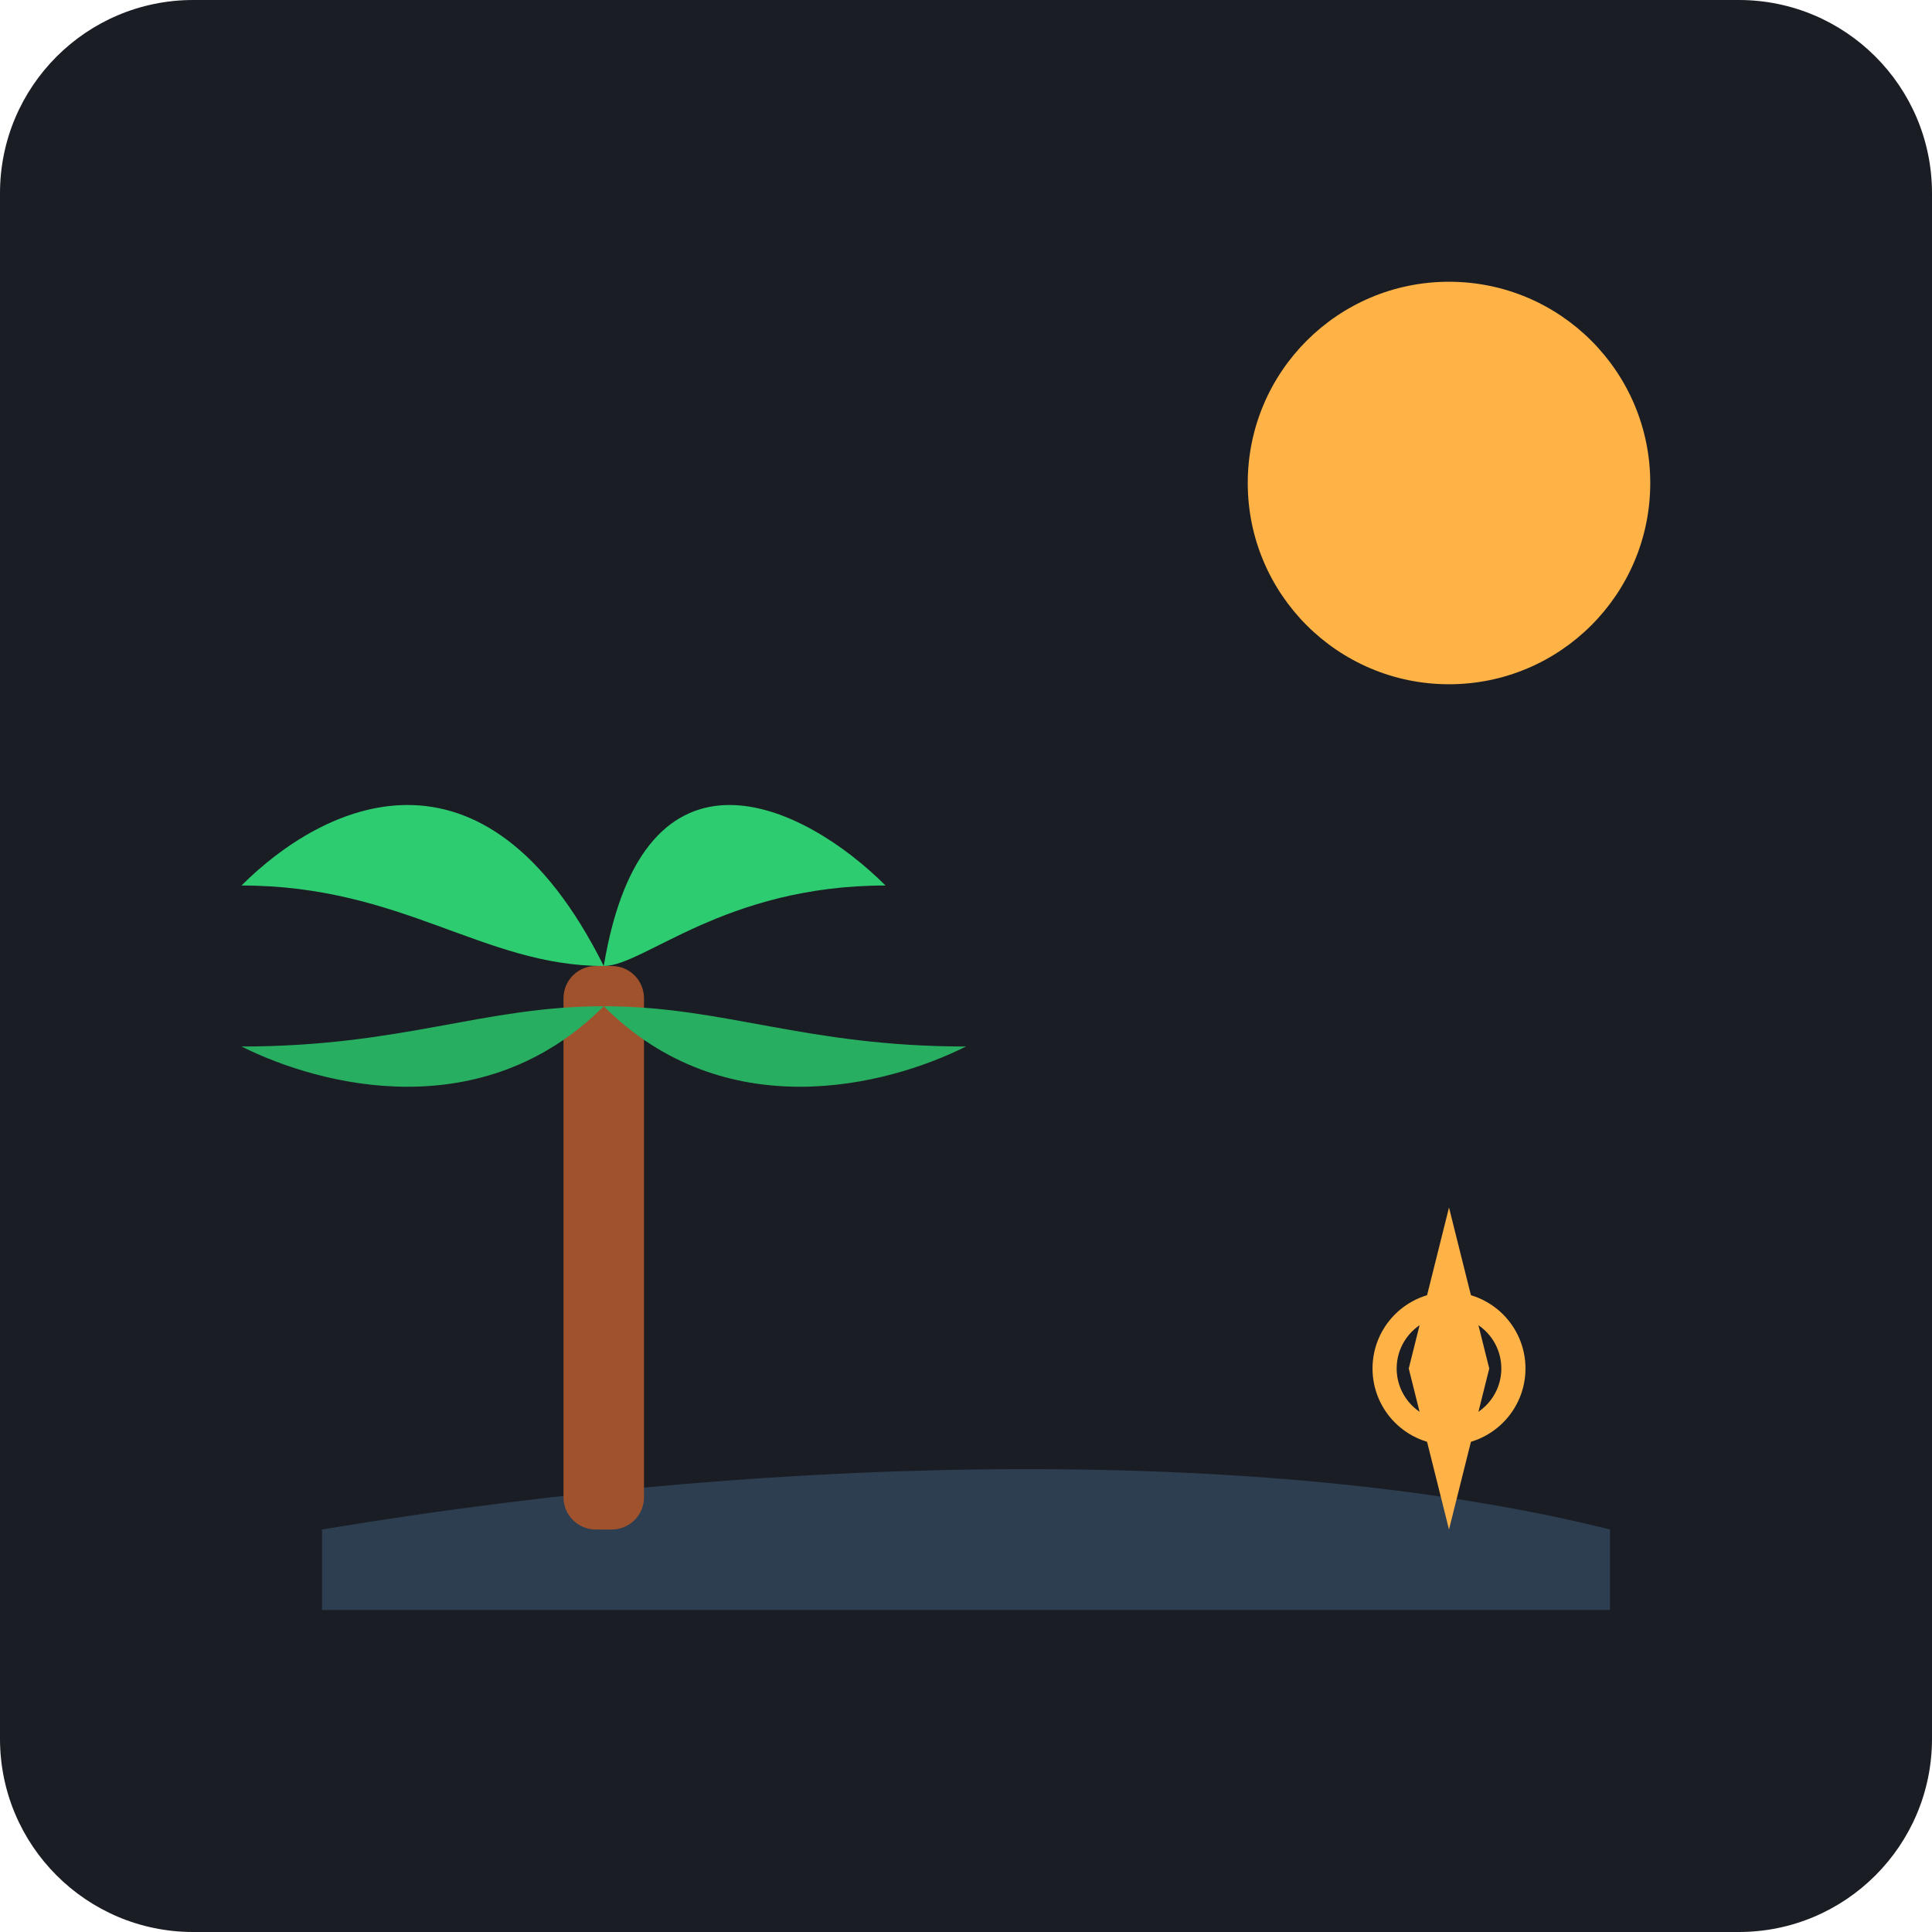
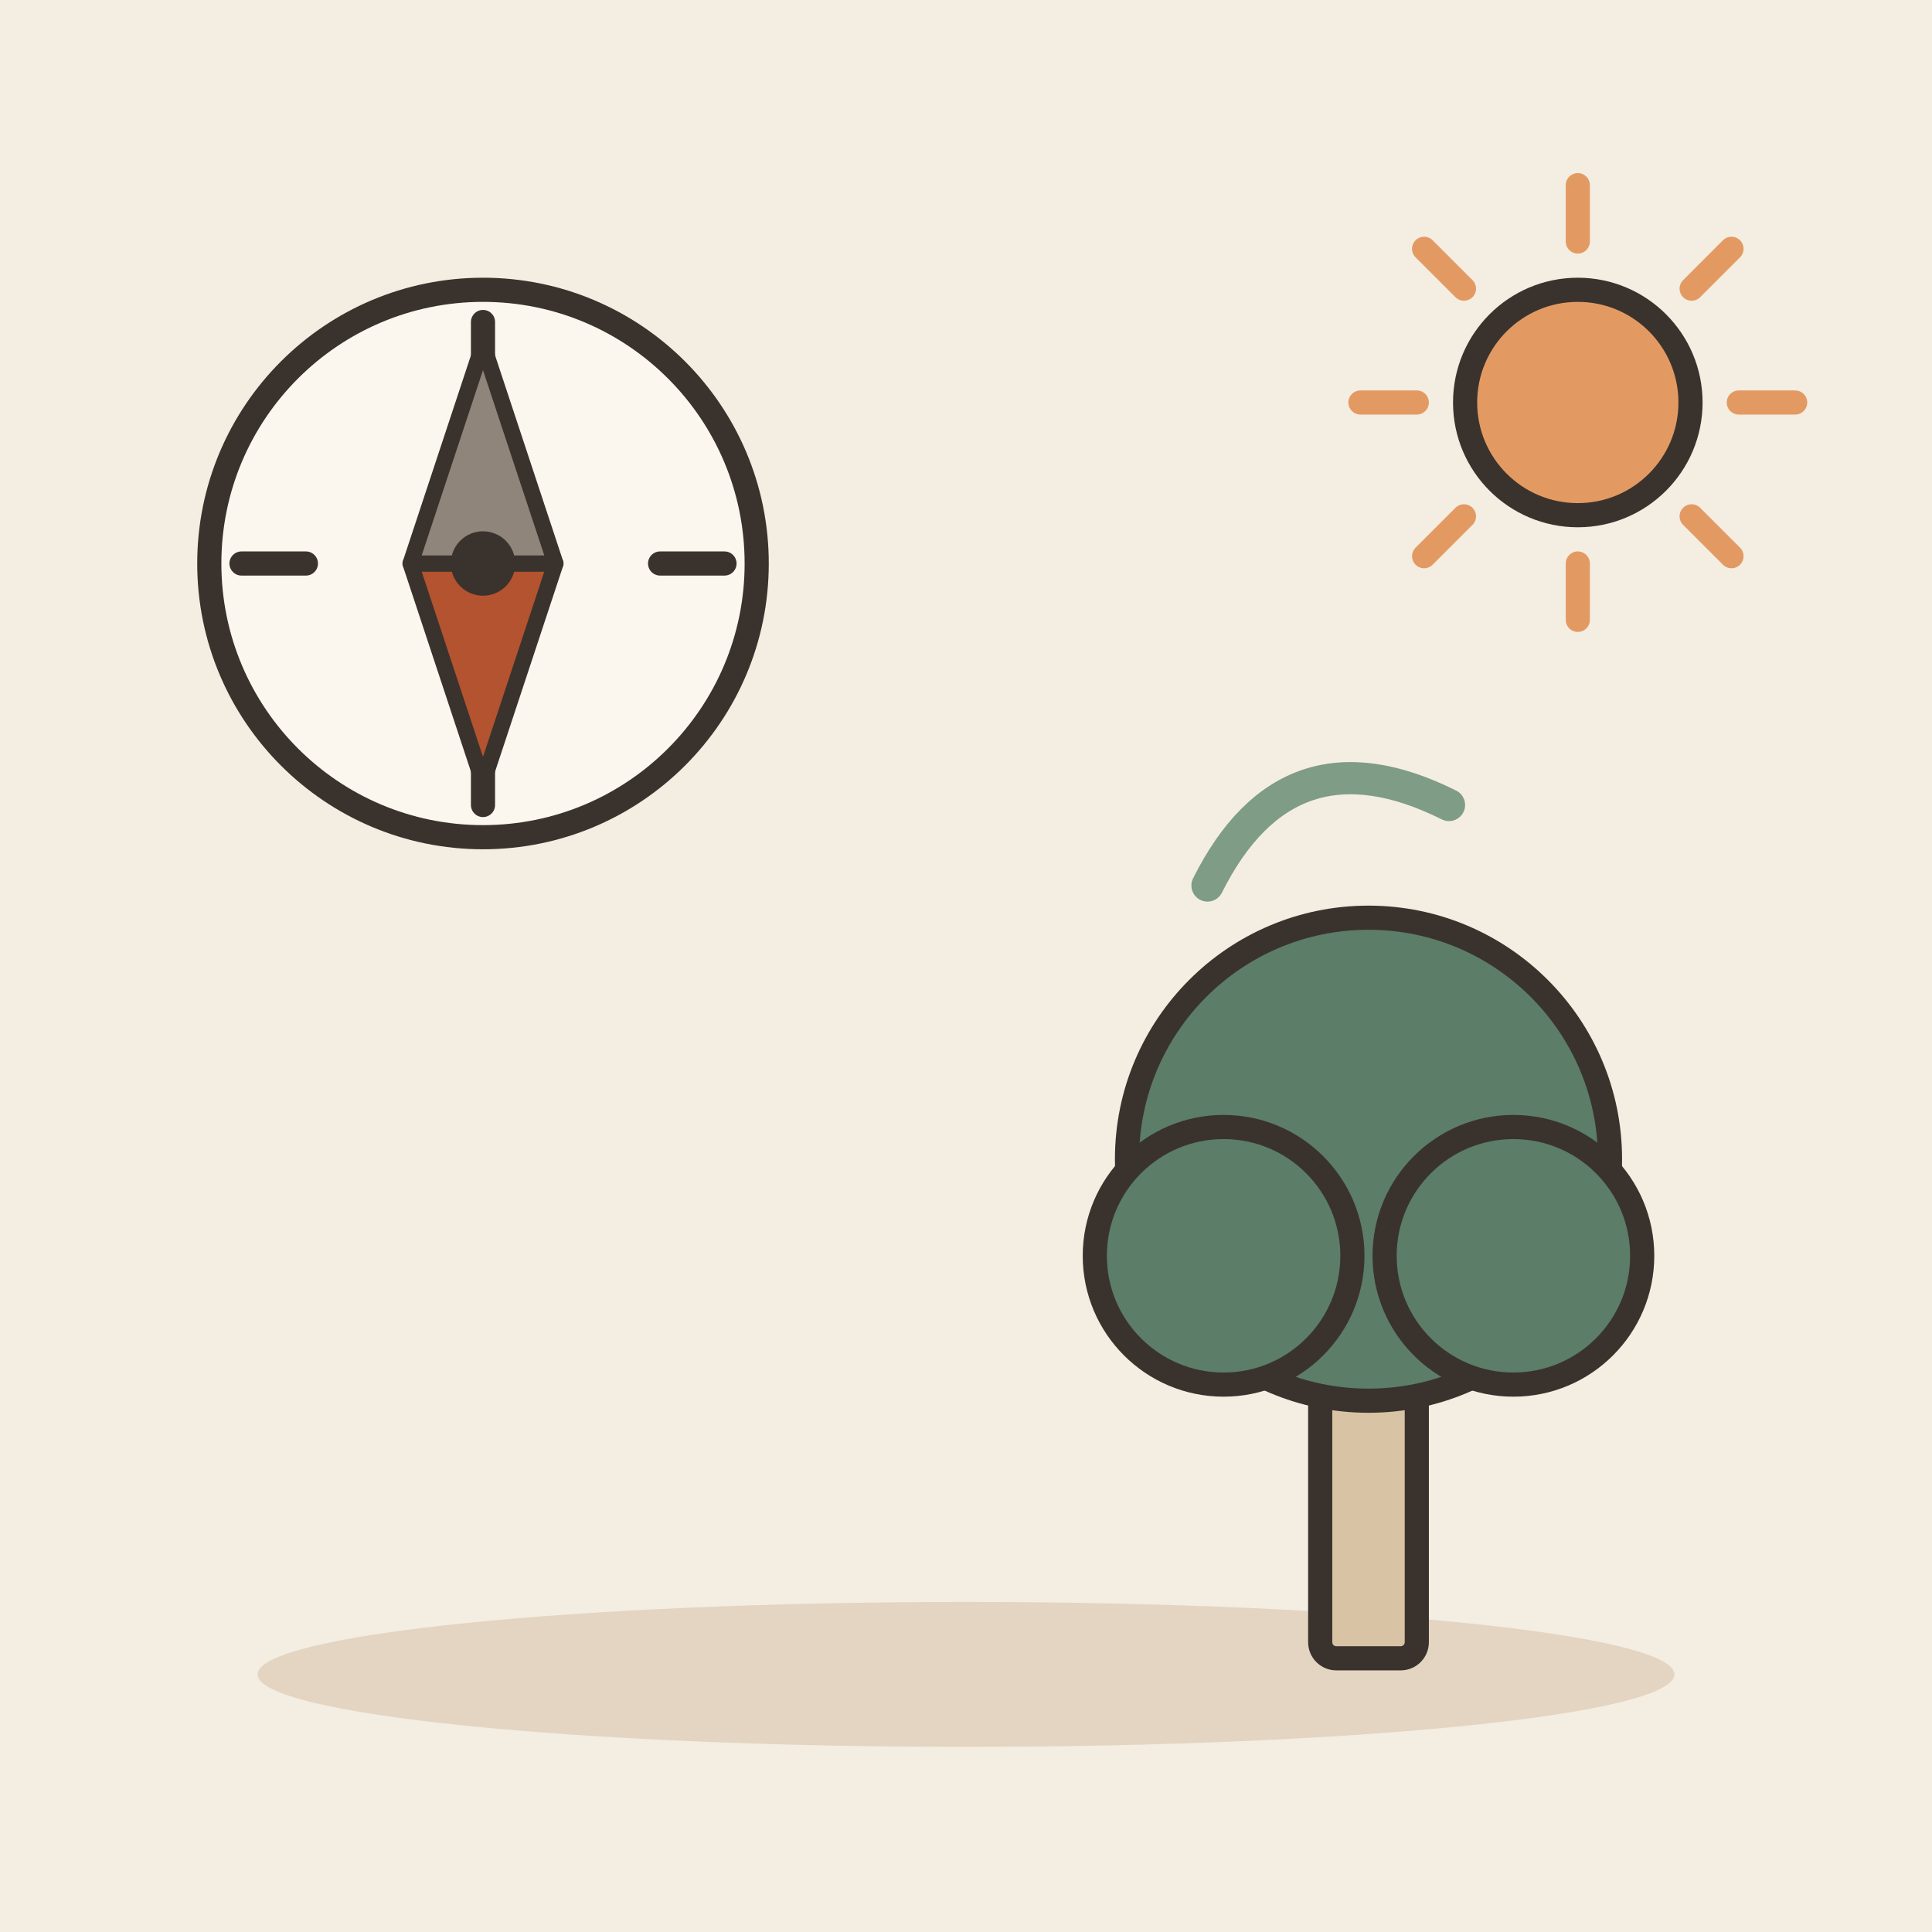
- <svg xmlns="http://www.w3.org/2000/svg" viewBox="0 0 240 240">
-   <rect width="240" height="240" rx="24" fill="#1A1D24" />
-   <circle cx="180" cy="60" r="25" fill="#FFB347" />
-   <path d="M40 190 C 100 180, 160 180, 200 190 L 200 200 L 40 200 Z" fill="#2C3E50" />
-   <rect x="70" y="120" width="10" height="70" rx="4" fill="#A0522D" />
-   <path d="M75 120 C 60 90, 40 100, 30 110 C 50 110, 60 120, 75 120 Z" fill="#2ECC71" />
-   <path d="M75 120 C 80 90, 100 100, 110 110 C 90 110, 80 120, 75 120 Z" fill="#2ECC71" />
-   <path d="M75 125 C 90 140, 110 135, 120 130 C 100 130, 90 125, 75 125 Z" fill="#27AE60" />
-   <path d="M75 125 C 60 140, 40 135, 30 130 C 50 130, 60 125, 75 125 Z" fill="#27AE60" />
-   <g transform="translate(180, 170)">
-     <path d="M0 -20 L 5 0 L 0 20 L -5 0 Z" fill="#FFB347" />
-     <circle cx="0" cy="0" r="8" fill="none" stroke="#FFB347" stroke-width="3" />
+ <svg xmlns="http://www.w3.org/2000/svg" viewBox="0 0 240 240" data-style="editorial">
+   <rect width="240" height="240" fill="#F4EDE2" />
+   <ellipse cx="120" cy="208" rx="88" ry="9" fill="#E3D5C1" />
+   <circle cx="60" cy="70" r="34" fill="#FBF6EE" stroke="#3A332D" stroke-width="3" stroke-linecap="round" stroke-linejoin="round" />
+   <path d="M90 70L82 70" stroke="#3A332D" stroke-width="3" stroke-linecap="round" fill="none" />
+   <path d="M60 100L60 92" stroke="#3A332D" stroke-width="3" stroke-linecap="round" fill="none" />
+   <path d="M30 70L38 70" stroke="#3A332D" stroke-width="3" stroke-linecap="round" fill="none" />
+   <path d="M60 40L60 48" stroke="#3A332D" stroke-width="3" stroke-linecap="round" fill="none" />
+   <path d="M60.0 97.2L51.0 70.0L69.0 70.0Z" fill="#B4532F" stroke="#3A332D" stroke-width="2" stroke-linecap="round" stroke-linejoin="round" />
+   <path d="M60.0 42.8L51.0 70.0L69.0 70.0Z" fill="#8F857A" stroke="#3A332D" stroke-width="2" stroke-linecap="round" stroke-linejoin="round" />
+   <circle cx="60" cy="70" r="4" fill="#3A332D" />
+   <g transform="translate(170 206)">
+     <rect x="-6" y="-40" width="12" height="40" rx="2" fill="#D8C3A5" stroke="#3A332D" stroke-width="3" stroke-linecap="round" stroke-linejoin="round" />
+     <circle cx="0" cy="-62" r="30" fill="#5C7D68" stroke="#3A332D" stroke-width="3" stroke-linecap="round" stroke-linejoin="round" />
+     <circle cx="-18" cy="-50" r="16" fill="#5C7D68" stroke="#3A332D" stroke-width="3" stroke-linecap="round" stroke-linejoin="round" />
+     <circle cx="18" cy="-50" r="16" fill="#5C7D68" stroke="#3A332D" stroke-width="3" stroke-linecap="round" stroke-linejoin="round" />
  </g>
+   <path d="M216 50L223 50" stroke="#E39A62" stroke-width="3" stroke-linecap="round" fill="none" />
+   <path d="M210.142 64.142L215.092 69.092" stroke="#E39A62" stroke-width="3" stroke-linecap="round" fill="none" />
+   <path d="M196 70L196 77" stroke="#E39A62" stroke-width="3" stroke-linecap="round" fill="none" />
+   <path d="M181.858 64.142L176.908 69.092" stroke="#E39A62" stroke-width="3" stroke-linecap="round" fill="none" />
+   <path d="M176 50L169 50" stroke="#E39A62" stroke-width="3" stroke-linecap="round" fill="none" />
+   <path d="M181.858 35.858L176.908 30.908" stroke="#E39A62" stroke-width="3" stroke-linecap="round" fill="none" />
+   <path d="M196 30L196 23" stroke="#E39A62" stroke-width="3" stroke-linecap="round" fill="none" />
+   <path d="M210.142 35.858L215.092 30.908" stroke="#E39A62" stroke-width="3" stroke-linecap="round" fill="none" />
+   <circle cx="196" cy="50" r="14" fill="#E39A62" stroke="#3A332D" stroke-width="3" stroke-linecap="round" stroke-linejoin="round" />
+   <path d="M150 110q10 -20 30 -10" fill="none" stroke="#7E9C86" stroke-width="4" stroke-linecap="round" stroke-linejoin="round" />
</svg>
